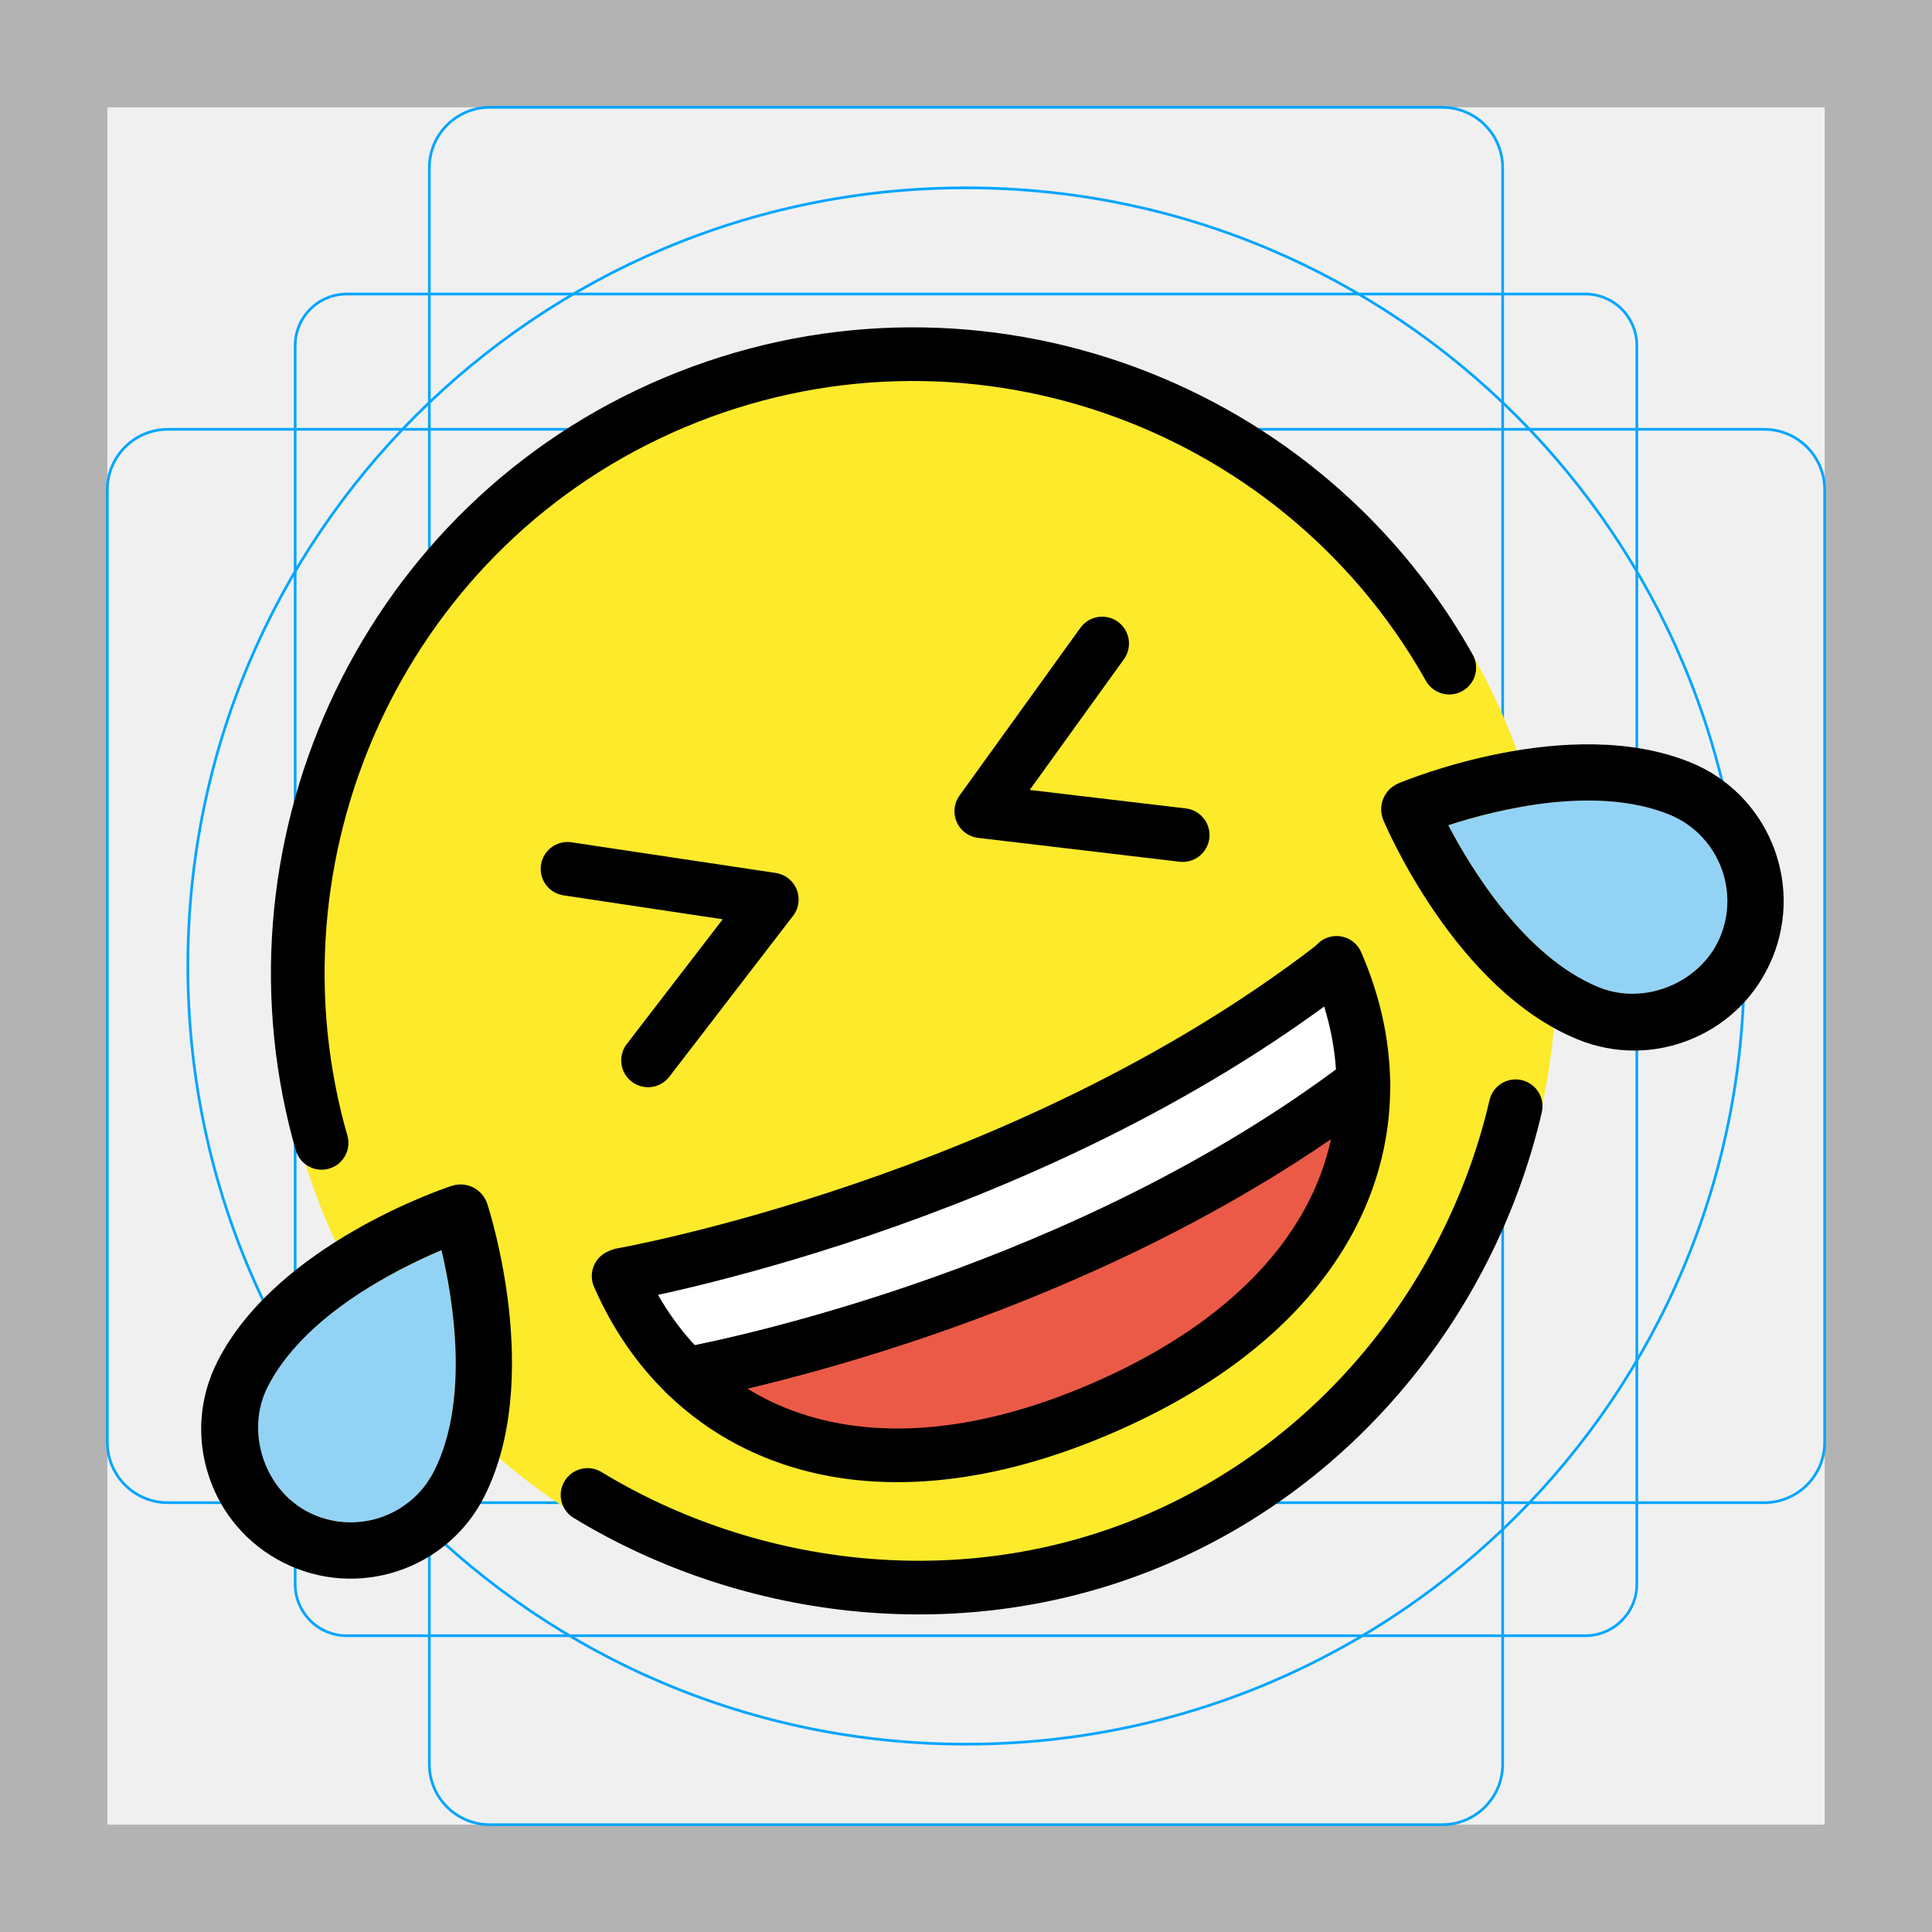
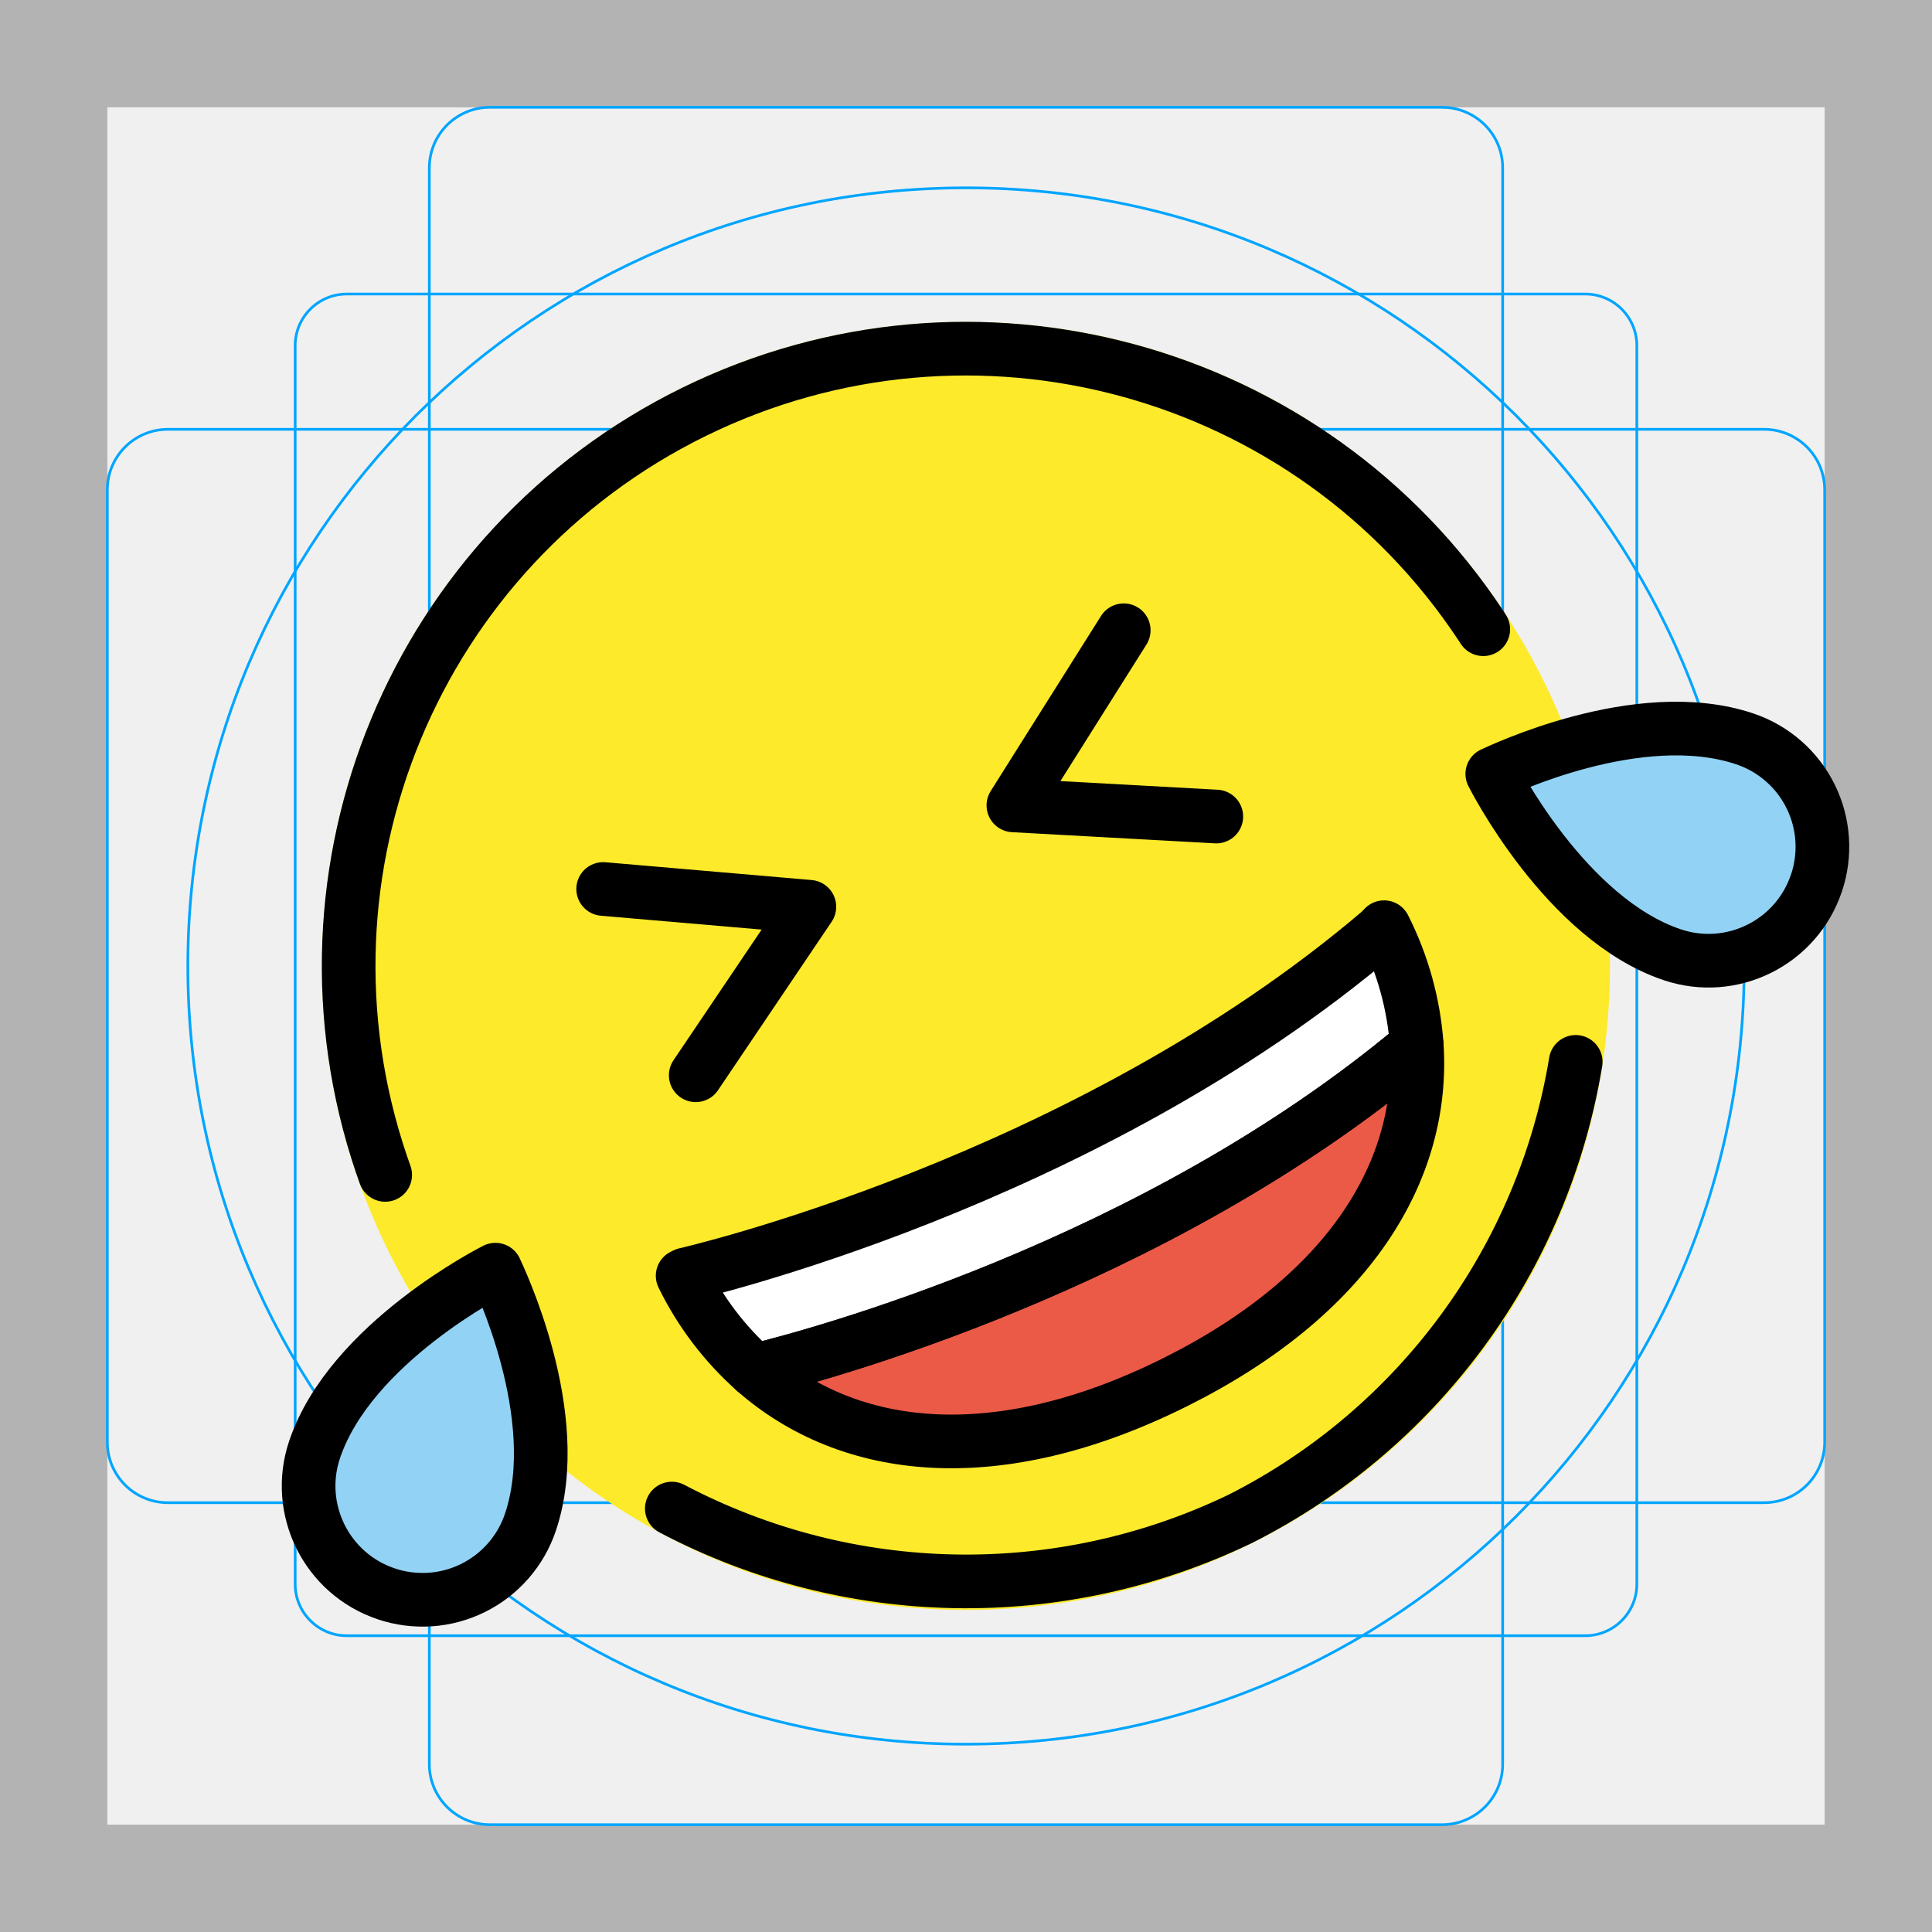
- <svg xmlns="http://www.w3.org/2000/svg" xmlns:xlink="http://www.w3.org/1999/xlink" version="1.1" id="emoji" x="0" y="0" viewBox="0 0 72 72" enable-background="new 0 0 72 72" xml:space="preserve">
+ <svg xmlns="http://www.w3.org/2000/svg" id="emoji" viewBox="0 0 72 72">
  <g id="grid">
-     <path fill="#B3B3B3" d="M68,4v64H4V4H68 M72,0H0v72h72V0z" />
-     <path fill="none" stroke="#00A5FF" stroke-width="0.1" stroke-miterlimit="10" d="M12.923,10.958h46.154 c1.062,0,1.923,0.861,1.923,1.923v0v46.154c0,1.062-0.861,1.923-1.923,1.923H12.923 c-1.062,0-1.923-0.861-1.923-1.923l0,0V12.881C11,11.819,11.861,10.958,12.923,10.958L12.923,10.958z" />
-     <path fill="none" stroke="#00A5FF" stroke-width="0.1" stroke-miterlimit="10" d="M18.254,4h35.493C54.991,4,56,5.009,56,6.254 v59.493C56,66.991,54.991,68,53.746,68H18.254C17.009,68,16,66.991,16,65.746V6.254C16,5.009,17.009,4,18.254,4z" />
-     <path fill="none" stroke="#00A5FF" stroke-width="0.1" stroke-miterlimit="10" d="M68,18.254v35.493 C68,54.991,66.991,56,65.746,56H6.254C5.009,56,4,54.991,4,53.746V18.254C4,17.009,5.009,16,6.254,16h59.493 C66.991,16,68,17.009,68,18.254z" />
-     <circle fill="none" stroke="#00A5FF" stroke-width="0.1" stroke-miterlimit="10" cx="36" cy="36" r="29" />
+     <path d="M68,4V68H4V4H68m4-4H0V72H72Z" fill="#b3b3b3" />
+     <rect x="11" y="10.958" width="50" height="50" rx="1.923" fill="none" stroke="#00a5ff" stroke-miterlimit="10" stroke-width="0.1" />
+     <rect x="16" y="4" width="40" height="64" rx="2.254" fill="none" stroke="#00a5ff" stroke-miterlimit="10" stroke-width="0.1" />
+     <rect x="4" y="16" width="64" height="40" rx="2.254" fill="none" stroke="#00a5ff" stroke-miterlimit="10" stroke-width="0.1" />
+     <circle cx="36" cy="36" r="29" fill="none" stroke="#00a5ff" stroke-miterlimit="10" stroke-width="0.1" />
  </g>
  <g id="color">
-     <g>
-       <defs>
-         <polygon id="SVGID_1_" points="-9.952,16.67 -9.03,16.283 -9.566,17.592" />
-       </defs>
-       <defs>
-         <polygon id="SVGID_2_" points="-12.57,15.598 -13.492,15.985 -12.956,14.676" />
-       </defs>
-       <clipPath id="SVGID_3_">
-         <use xlink:href="#SVGID_1_" overflow="visible" />
-       </clipPath>
-       <clipPath id="SVGID_4_" clip-path="url(#SVGID_3_)">
-         <use xlink:href="#SVGID_2_" overflow="visible" />
-       </clipPath>
-       <rect x="6.916" y="8.099" transform="matrix(0.9223 -0.3865 0.3865 0.9223 -11.2609 16.1317)" clip-path="url(#SVGID_4_)" fill="#FCEA2B" width="55.139" height="55.941" />
-     </g>
-     <path fill="#FCEA2B" d="M43.395,58.23c12.143-5.117,17.845-19.124,12.734-31.283 C51.019,14.786,37.031,9.078,24.888,14.195C12.744,19.313,7.043,33.318,12.154,45.479 C17.264,57.638,31.251,63.348,43.395,58.23z" />
-     <path fill="none" stroke="#FFFFFF" stroke-width="4" stroke-linejoin="round" stroke-miterlimit="10" d="M24.46,49.319 c0,0,14.716-2.305,26.03-10.885" />
-     <path fill="#92D3F5" d="M53.973,30.753c0.87,1.661,2.867,4.921,5.615,6.041c1.72,0.701,3.829-0.189,4.529-1.906 c0.723-1.774-0.132-3.806-1.904-4.53l0,0C59.464,29.238,55.758,30.172,53.973,30.753z" />
-     <path fill="#92D3F5" d="M16.453,46.588c-1.727,0.731-5.139,2.454-6.48,5.101c-0.84,1.657-0.125,3.832,1.529,4.67 c1.709,0.866,3.804,0.18,4.67-1.527l0,0C17.514,52.185,16.886,48.415,16.453,46.588z" />
-     <path fill="#FFFFFF" d="M49.809,35.883c0.636,1.457,0.978,2.966,0.998,4.463C40.57,48.118,27.634,50.827,25.558,51.22 c-1.04-1.008-1.884-2.244-2.504-3.664l0.101-0.044c0,0,15.001-2.628,26.508-11.488L49.809,35.883z" />
-     <path fill="#EA5A47" d="M50.807,40.346c0.067,4.63-2.929,9.166-9.657,12.101c-6.792,2.963-12.238,2.033-15.592-1.228 C27.634,50.827,40.57,48.118,50.807,40.346z" />
+     <circle cx="36" cy="35.999" r="24" fill="#fcea2b" />
+     <path d="M51.58,34.554a11.555,11.555,0,0,1,1.219,4.408C42.962,47.234,30.177,50.584,28.124,51.08a11.434,11.434,0,0,1-2.684-3.535l.099-.049S40.39,44.124,51.441,34.701Z" fill="#fff" />
+     <path d="M52.799,38.962c.297,4.62-2.469,9.301-9.042,12.567C37.121,54.827,31.636,54.17,28.124,51.08,30.177,50.584,42.963,47.234,52.799,38.962Z" fill="#ea5a47" />
+     <path d="M67.693,32.909a4.242,4.242,0,0,1-5.373,2.672c-3.984-1.339-6.68-6.687-6.707-6.74.213-.091,5.446-2.637,9.41-1.305a4.241,4.241,0,0,1,2.671,5.374Z" fill="#92d3f5" />
+     <path d="M14.395,59.398a4.242,4.242,0,0,1-2.672-5.374c1.339-3.984,6.687-6.68,6.74-6.707.091.213,2.637,5.446,1.305,9.41a4.241,4.241,0,0,1-5.374,2.671Z" fill="#92d3f5" />
  </g>
  <g id="hair" />
  <g id="skin" />
  <g id="skin-shadow" />
  <g id="line">
-     <polyline fill="none" stroke="#000000" stroke-width="2" stroke-linecap="round" stroke-linejoin="round" stroke-miterlimit="10" points="21.15,32.379 28.762,33.522 24.151,39.517" />
-     <polyline fill="none" stroke="#000000" stroke-width="2" stroke-linecap="round" stroke-linejoin="round" stroke-miterlimit="10" points="41.074,23.982 36.57,30.232 44.075,31.121" />
-     <path fill="none" stroke="#000000" stroke-width="2" stroke-linecap="round" stroke-linejoin="round" stroke-miterlimit="10" d="M54.01,24.881c-0.028-0.049-0.055-0.098-0.083-0.147c-5.682-9.93-18-14.282-28.802-9.73 C14.436,19.508,8.964,31.273,11.87,42.184c0.028,0.104,0.086,0.303,0.115,0.407" />
-     <path d="M63.063,38.712c-1.373,0.578-2.888,0.586-4.267,0.024c-4.54-1.851-7.133-7.912-7.241-8.168 c-0.225-0.534,0.025-1.149,0.56-1.374c0.257-0.108,6.349-2.63,10.89-0.779l0,0c2.845,1.159,4.215,4.42,3.055,7.264 C65.499,37.058,64.434,38.135,63.063,38.712z M53.973,30.753c0.87,1.661,2.867,4.921,5.615,6.041 c1.72,0.701,3.829-0.189,4.529-1.906c0.723-1.774-0.132-3.806-1.904-4.53l0,0 C59.464,29.238,55.758,30.172,53.973,30.753z" />
-     <path fill="none" stroke="#000000" stroke-width="2" stroke-linecap="round" stroke-linejoin="round" stroke-miterlimit="10" d="M21.896,55.713c6.076,3.692,14.035,4.677,21.087,1.705c7.052-2.972,11.89-9.259,13.501-16.191" />
-     <path d="M7.777,54.996c-0.464-1.416-0.348-2.926,0.325-4.255c2.216-4.374,8.469-6.462,8.734-6.548 c0.551-0.18,1.143,0.119,1.323,0.671c0.087,0.265,2.101,6.543-0.115,10.917l0,0 c-1.388,2.74-4.75,3.839-7.49,2.45C9.226,57.559,8.239,56.409,7.777,54.996z M16.453,46.588 c-1.727,0.731-5.139,2.454-6.48,5.101c-0.84,1.657-0.125,3.832,1.529,4.67c1.709,0.866,3.804,0.18,4.67-1.527 l0,0C17.514,52.185,16.886,48.415,16.453,46.588z" />
-     <path fill="none" stroke="#000000" stroke-width="2" stroke-linecap="round" stroke-linejoin="round" stroke-miterlimit="10" d="M49.809,35.883c0.636,1.457,0.978,2.966,0.998,4.463C40.57,48.118,27.634,50.827,25.558,51.22 c-1.04-1.008-1.884-2.244-2.504-3.664l0.101-0.044c0,0,15.001-2.628,26.508-11.488L49.809,35.883z" />
-     <path fill="none" stroke="#000000" stroke-width="2" stroke-linecap="round" stroke-linejoin="round" stroke-miterlimit="10" d="M50.807,40.346c0.067,4.63-2.929,9.166-9.657,12.101c-6.792,2.963-12.238,2.033-15.592-1.228 C27.634,50.827,40.57,48.118,50.807,40.346z" />
+     <path d="M55.277,23.449q-.046-.071-.092-.141A23.003,23.003,0,0,0,14.215,43.386c.034.102.105.297.14.399" fill="none" stroke="#000" stroke-linecap="round" stroke-linejoin="round" stroke-width="2" />
+     <path d="M25.037,56.22a23.531,23.531,0,0,0,21.199.376A23.343,23.343,0,0,0,58.722,39.573" fill="none" stroke="#000" stroke-linecap="round" stroke-linejoin="round" stroke-width="2" />
+     <path d="M51.58,34.554a11.555,11.555,0,0,1,1.219,4.408C42.962,47.234,30.177,50.584,28.124,51.08a11.434,11.434,0,0,1-2.684-3.535l.099-.049S40.39,44.124,51.441,34.701Z" fill="none" stroke="#000" stroke-linecap="round" stroke-linejoin="round" stroke-width="2" />
+     <path d="M52.799,38.962c.297,4.62-2.469,9.301-9.042,12.567C37.121,54.827,31.636,54.17,28.124,51.08,30.177,50.584,42.962,47.234,52.799,38.962Z" fill="none" stroke="#000" stroke-linecap="round" stroke-linejoin="round" stroke-width="2" />
+     <path d="M67.693,32.909a4.242,4.242,0,0,1-5.373,2.672c-3.984-1.339-6.68-6.687-6.707-6.74.213-.091,5.446-2.637,9.41-1.305a4.241,4.241,0,0,1,2.671,5.374Z" fill="none" stroke="#000" stroke-linejoin="round" stroke-width="2" />
+     <path d="M14.395,59.398a4.242,4.242,0,0,1-2.672-5.374c1.339-3.984,6.687-6.68,6.74-6.707.091.213,2.637,5.446,1.305,9.41a4.241,4.241,0,0,1-5.374,2.671Z" fill="none" stroke="#000" stroke-linejoin="round" stroke-width="2" />
+     <polyline points="22.478 33.13 30.163 33.793 25.928 40.072" fill="none" stroke="#000" stroke-linecap="round" stroke-linejoin="round" stroke-width="2" />
+     <polyline points="41.878 23.488 37.766 30.014 45.328 30.43" fill="none" stroke="#000" stroke-linecap="round" stroke-linejoin="round" stroke-width="2" />
  </g>
</svg>
